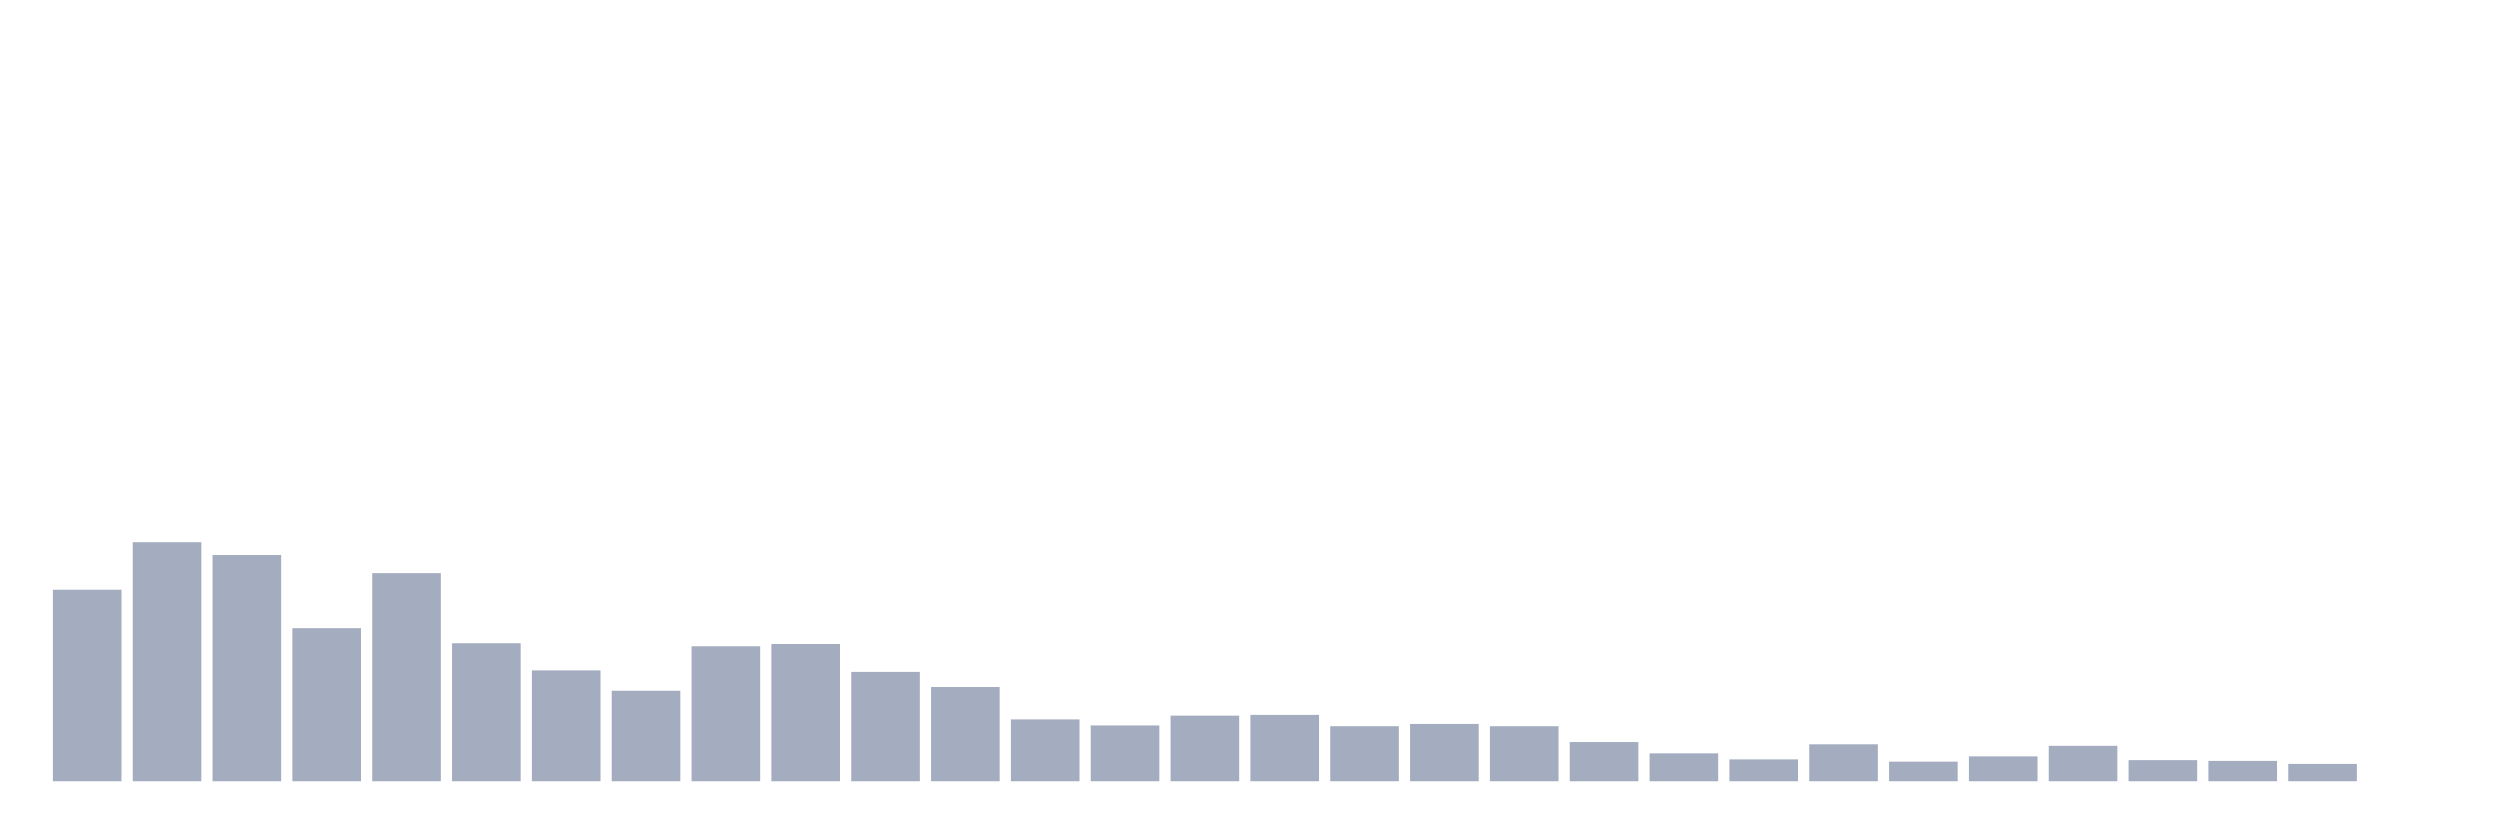
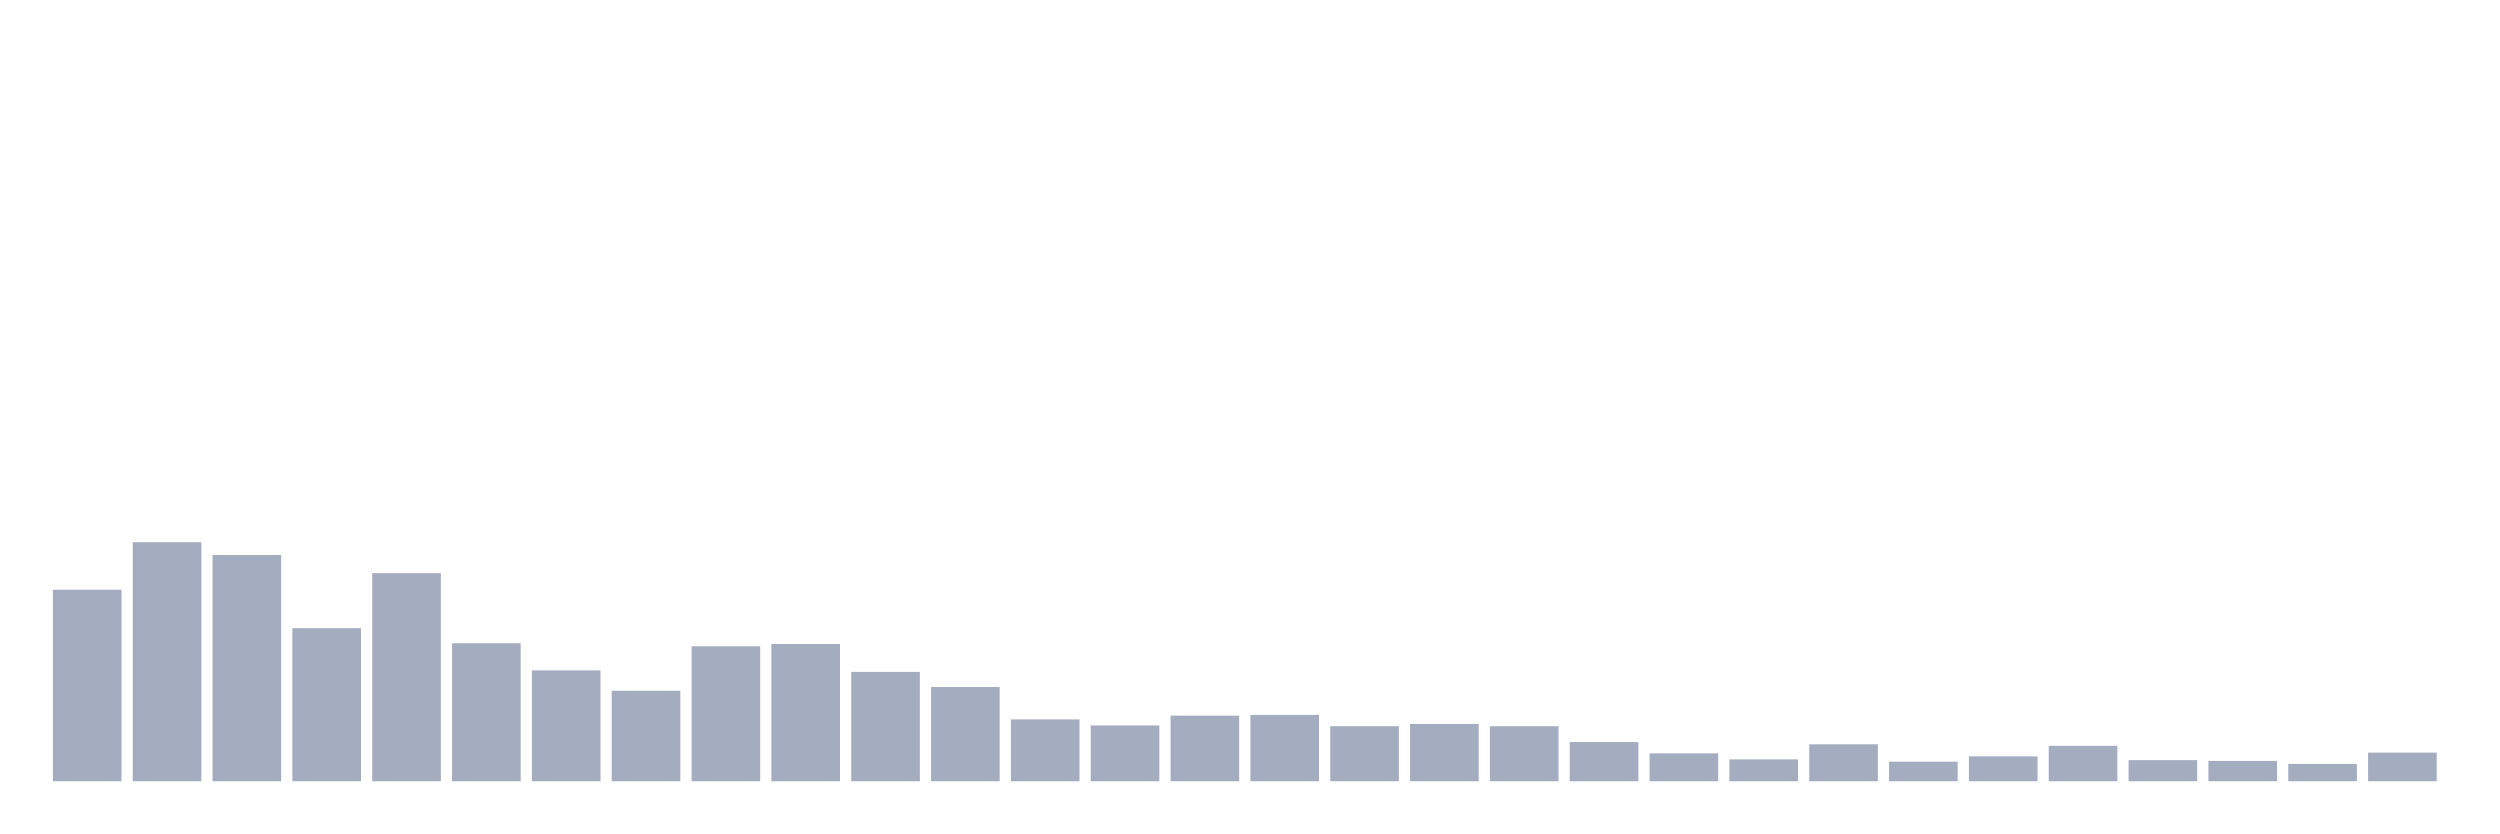
<svg xmlns="http://www.w3.org/2000/svg" viewBox="0 0 480 160">
  <g transform="translate(10,10)">
    <rect class="bar" x="0.153" width="13.175" y="103.223" height="36.777" fill="rgb(164,173,192)" />
    <rect class="bar" x="15.482" width="13.175" y="94.101" height="45.899" fill="rgb(164,173,192)" />
    <rect class="bar" x="30.81" width="13.175" y="96.563" height="43.437" fill="rgb(164,173,192)" />
    <rect class="bar" x="46.138" width="13.175" y="110.607" height="29.393" fill="rgb(164,173,192)" />
    <rect class="bar" x="61.466" width="13.175" y="100.038" height="39.962" fill="rgb(164,173,192)" />
    <rect class="bar" x="76.794" width="13.175" y="113.503" height="26.497" fill="rgb(164,173,192)" />
    <rect class="bar" x="92.123" width="13.175" y="118.716" height="21.284" fill="rgb(164,173,192)" />
    <rect class="bar" x="107.451" width="13.175" y="122.625" height="17.375" fill="rgb(164,173,192)" />
    <rect class="bar" x="122.779" width="13.175" y="114.082" height="25.918" fill="rgb(164,173,192)" />
    <rect class="bar" x="138.107" width="13.175" y="113.648" height="26.352" fill="rgb(164,173,192)" />
    <rect class="bar" x="153.436" width="13.175" y="119.005" height="20.995" fill="rgb(164,173,192)" />
    <rect class="bar" x="168.764" width="13.175" y="121.901" height="18.099" fill="rgb(164,173,192)" />
    <rect class="bar" x="184.092" width="13.175" y="128.127" height="11.873" fill="rgb(164,173,192)" />
    <rect class="bar" x="199.42" width="13.175" y="129.285" height="10.715" fill="rgb(164,173,192)" />
    <rect class="bar" x="214.748" width="13.175" y="127.403" height="12.597" fill="rgb(164,173,192)" />
    <rect class="bar" x="230.077" width="13.175" y="127.258" height="12.742" fill="rgb(164,173,192)" />
    <rect class="bar" x="245.405" width="13.175" y="129.43" height="10.57" fill="rgb(164,173,192)" />
    <rect class="bar" x="260.733" width="13.175" y="128.996" height="11.004" fill="rgb(164,173,192)" />
    <rect class="bar" x="276.061" width="13.175" y="129.43" height="10.57" fill="rgb(164,173,192)" />
    <rect class="bar" x="291.39" width="13.175" y="132.471" height="7.529" fill="rgb(164,173,192)" />
    <rect class="bar" x="306.718" width="13.175" y="134.643" height="5.357" fill="rgb(164,173,192)" />
    <rect class="bar" x="322.046" width="13.175" y="135.801" height="4.199" fill="rgb(164,173,192)" />
    <rect class="bar" x="337.374" width="13.175" y="132.905" height="7.095" fill="rgb(164,173,192)" />
    <rect class="bar" x="352.702" width="13.175" y="136.235" height="3.765" fill="rgb(164,173,192)" />
    <rect class="bar" x="368.031" width="13.175" y="135.222" height="4.778" fill="rgb(164,173,192)" />
    <rect class="bar" x="383.359" width="13.175" y="133.195" height="6.805" fill="rgb(164,173,192)" />
    <rect class="bar" x="398.687" width="13.175" y="135.946" height="4.054" fill="rgb(164,173,192)" />
    <rect class="bar" x="414.015" width="13.175" y="136.091" height="3.909" fill="rgb(164,173,192)" />
    <rect class="bar" x="429.344" width="13.175" y="136.67" height="3.33" fill="rgb(164,173,192)" />
-     <rect class="bar" x="444.672" width="13.175" y="140" height="0" fill="rgb(164,173,192)" />
+     <rect class="bar" x="444.672" width="13.175" y="134.498" height="5.502" fill="rgb(164,173,192)" />
  </g>
</svg>
